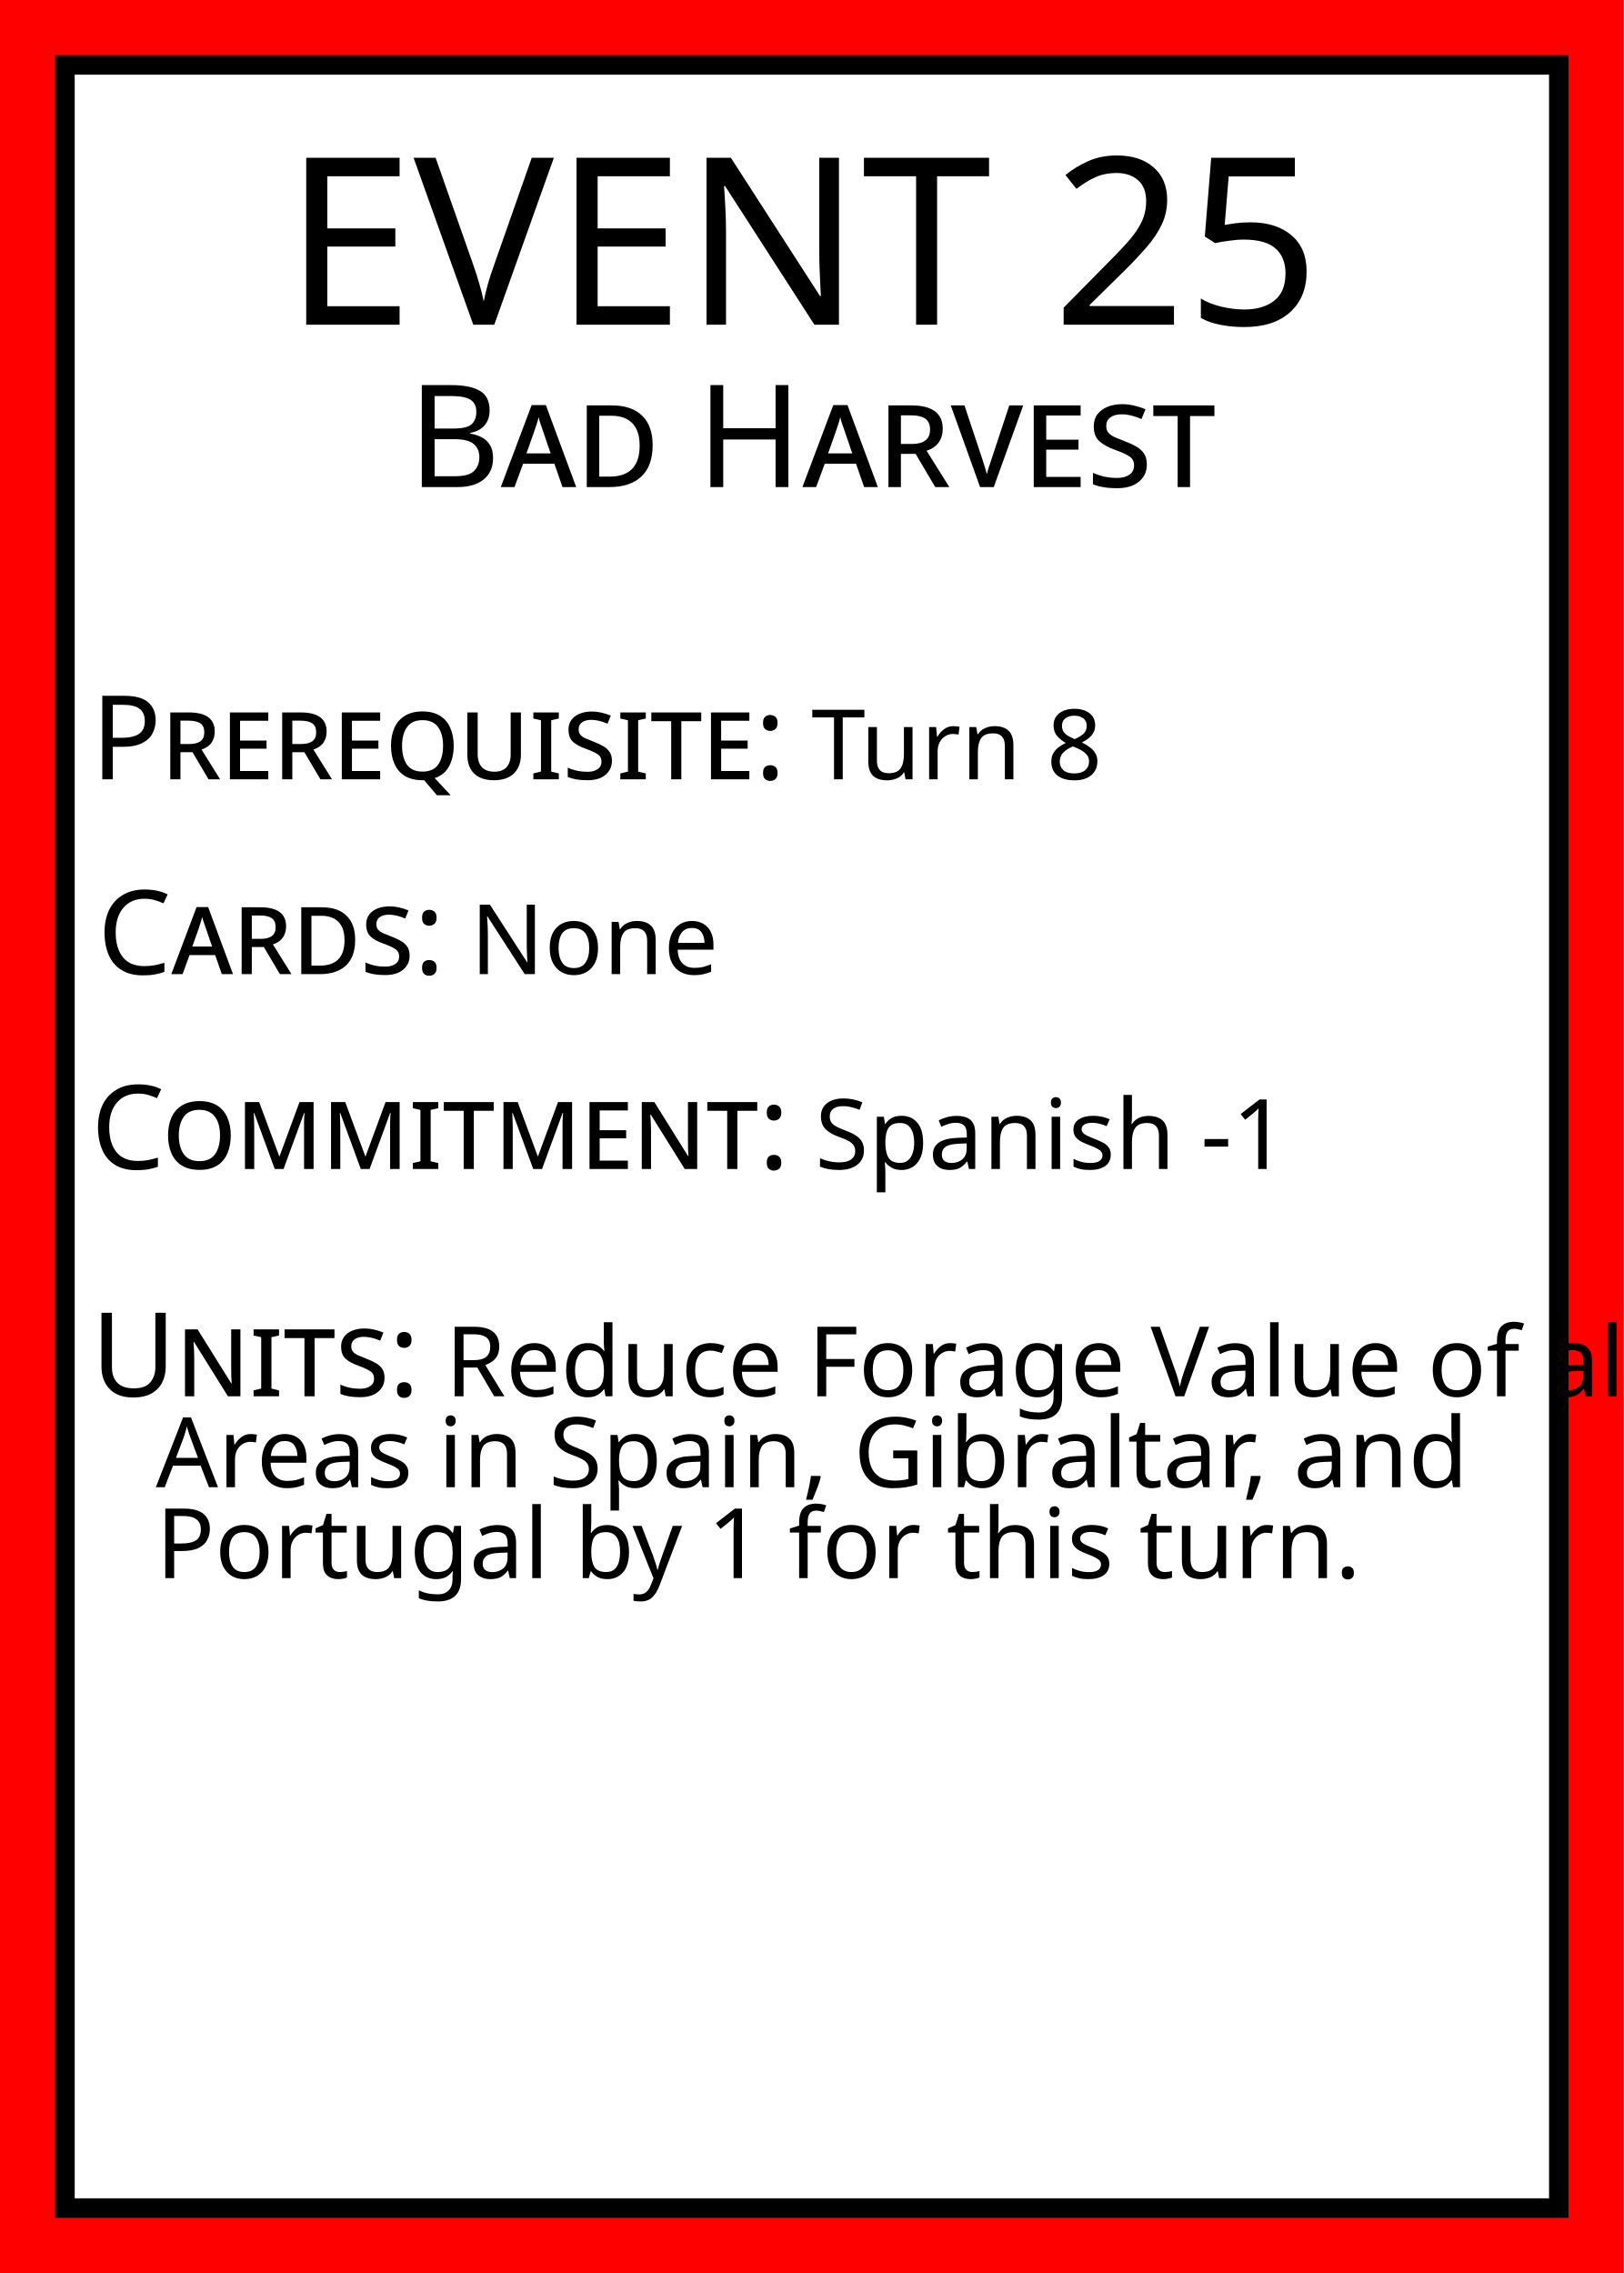
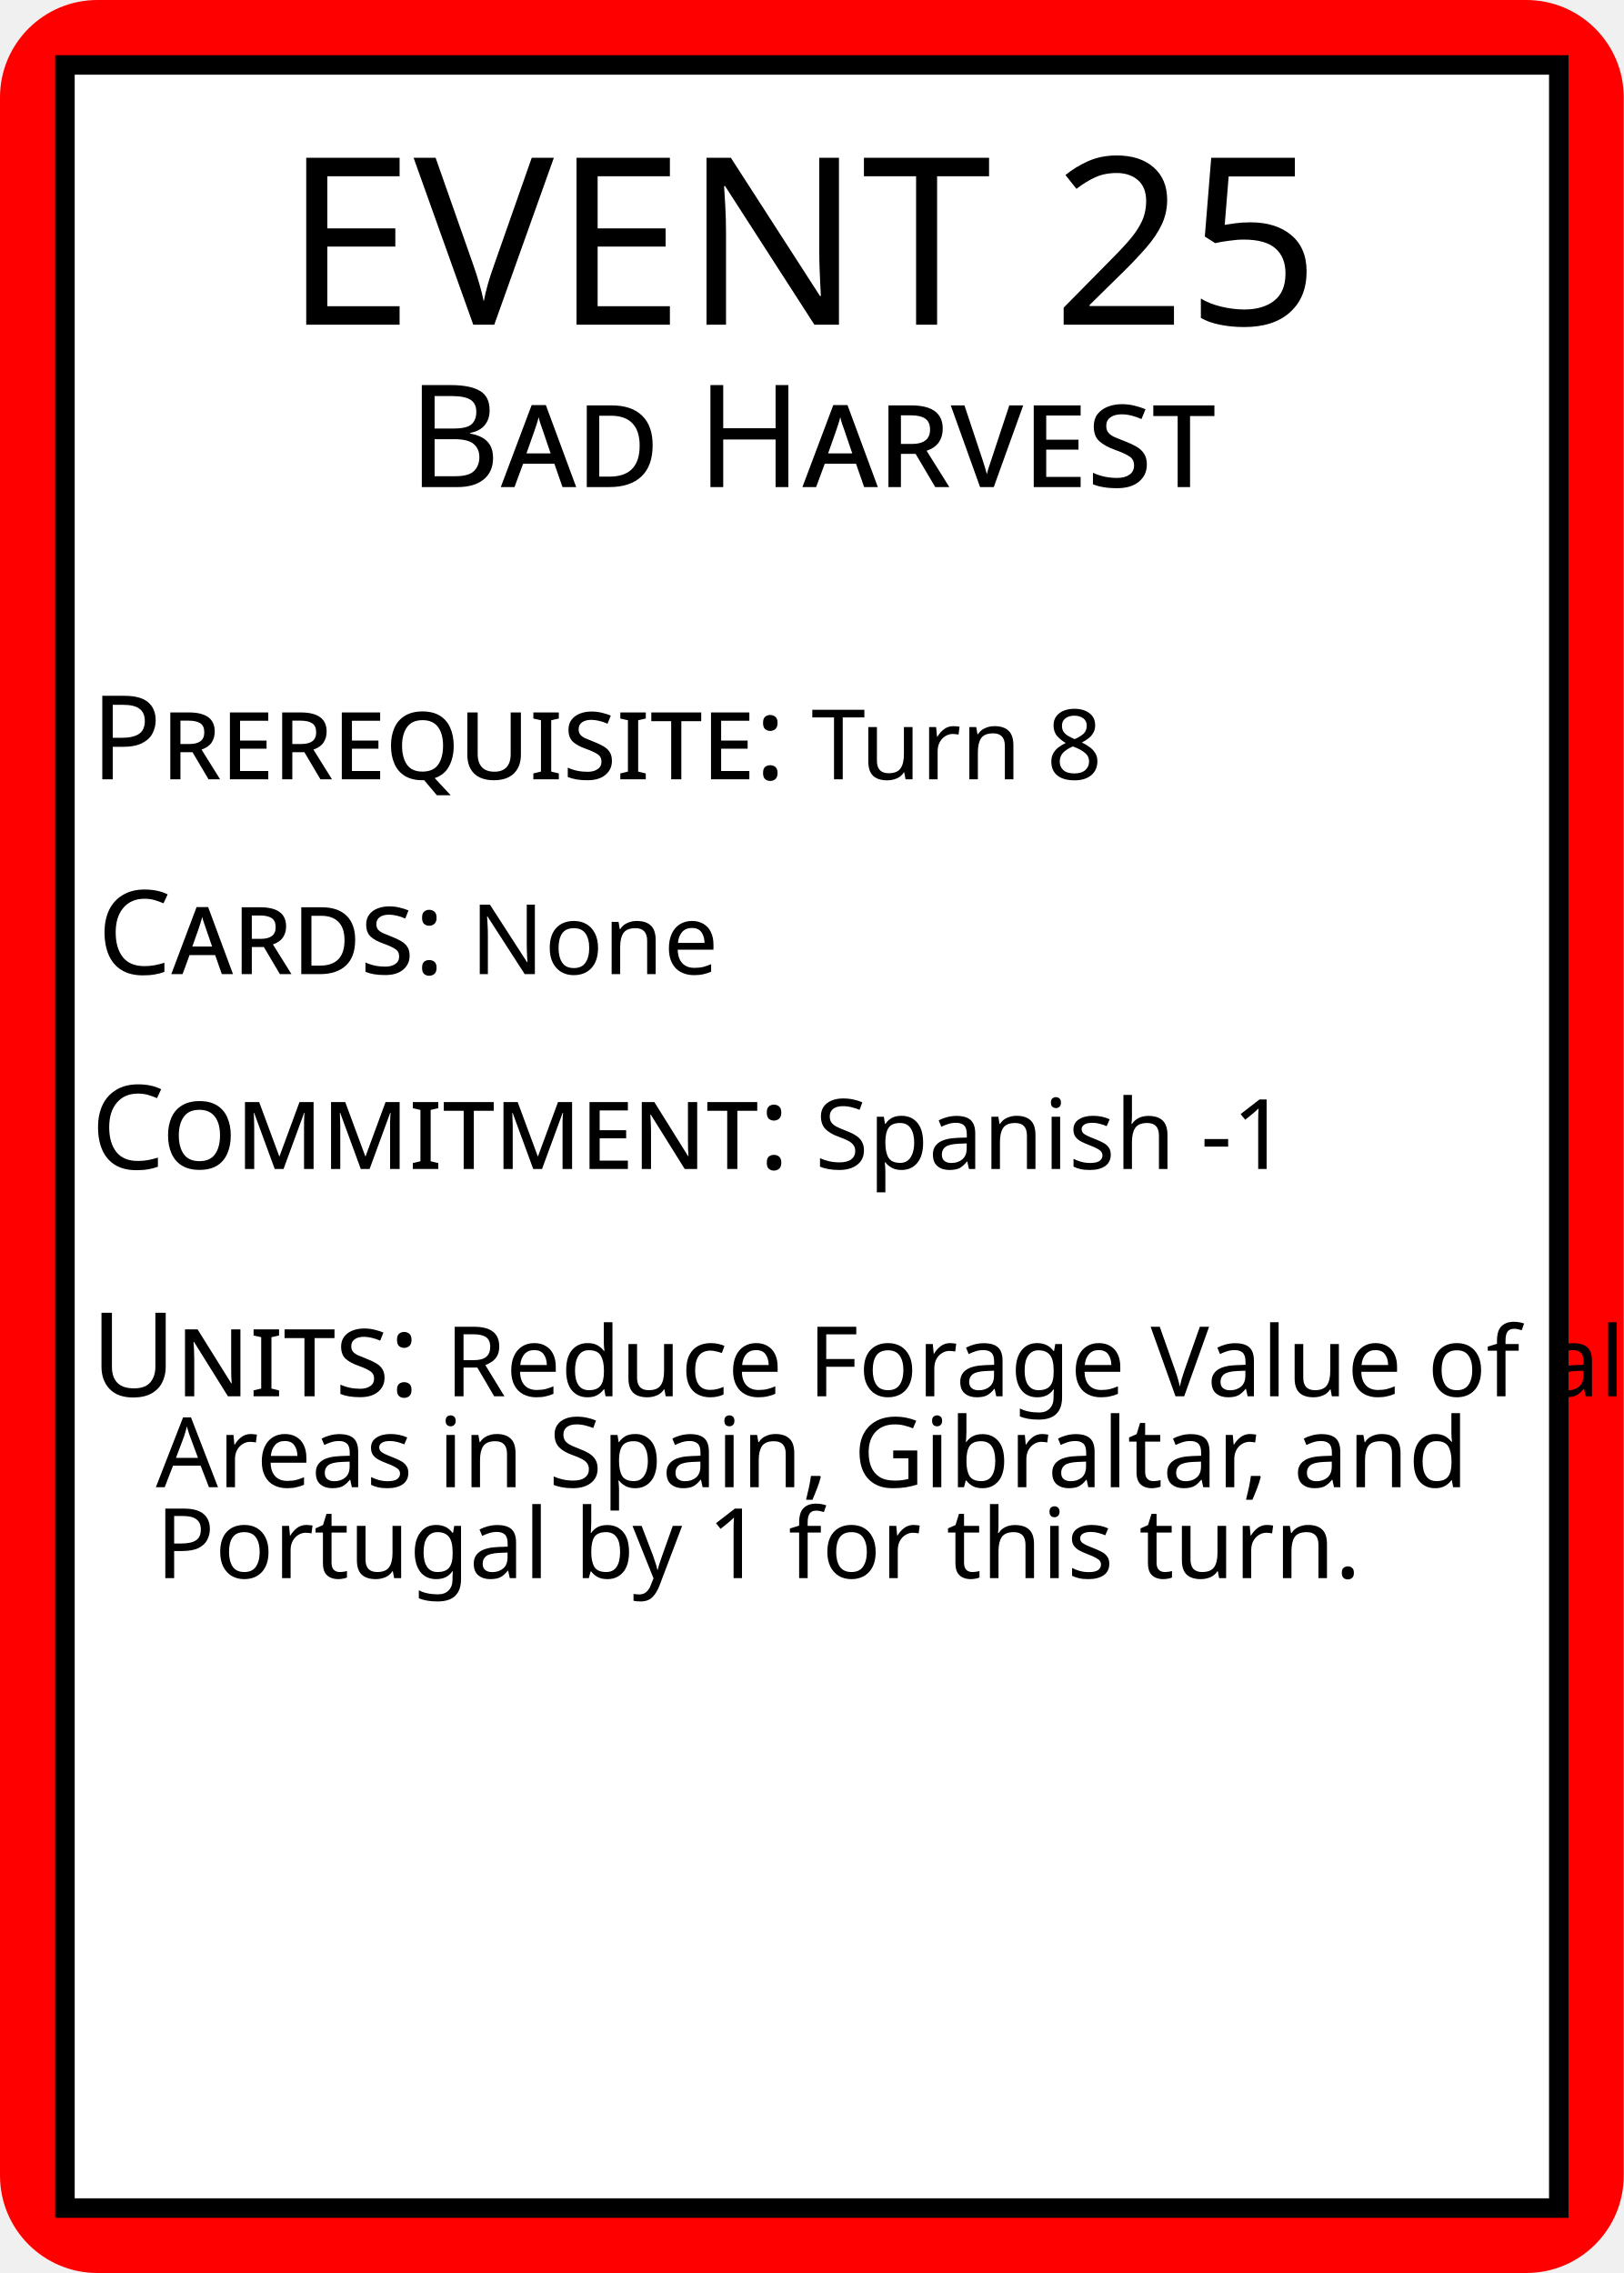
<svg xmlns="http://www.w3.org/2000/svg" width="250" height="350">
-   <rect id="card_background" width="100%" height="100%" fill="red" />
+   <rect id="card_background" width="100%" height="100%" fill="red" rx="15" />
  <rect id="white_background" x="10" y="10" width="230" height="330" fill="white" stroke="black" stroke-width="3" />
  <g id="title" text-anchor="middle" fill="black">
    <text font-family="Baskerville" x="125" y="50">
      <tspan font-size="36">EVENT 25</tspan>
      <tspan font-size="22" font-variant="small-caps" x="50%" dy="25">Bad Harvest</tspan>
    </text>
  </g>
  <g id="text" font-family="Baskerville" fill="black">
    <text id="prerequisite" font-size="15" x="14" y="120">
      <tspan font-size="18" font-variant="small-caps">Prerequisite:</tspan>
      <tspan>Turn 8</tspan>
    </text>
    <text id="cards" font-size="15" x="15" y="150">
      <tspan font-size="18" font-variant="small-caps">Cards:</tspan>
      <tspan>None</tspan>
    </text>
    <text id="commitment" font-size="15" x="14" y="180">
      <tspan font-size="18" font-variant="small-caps">Commitment:</tspan>
      <tspan>Spanish -1</tspan>
    </text>
    <text id="units" font-size="15" x="14" y="215">
      <tspan font-size="18" font-variant="small-caps">Units:</tspan>
      <tspan>Reduce Forage Value of all</tspan>
      <tspan x="24" dy="14">Areas in Spain, Gibraltar, and</tspan>
      <tspan x="24" dy="14">Portugal by 1 for this turn.</tspan>
    </text>
  </g>
</svg>
